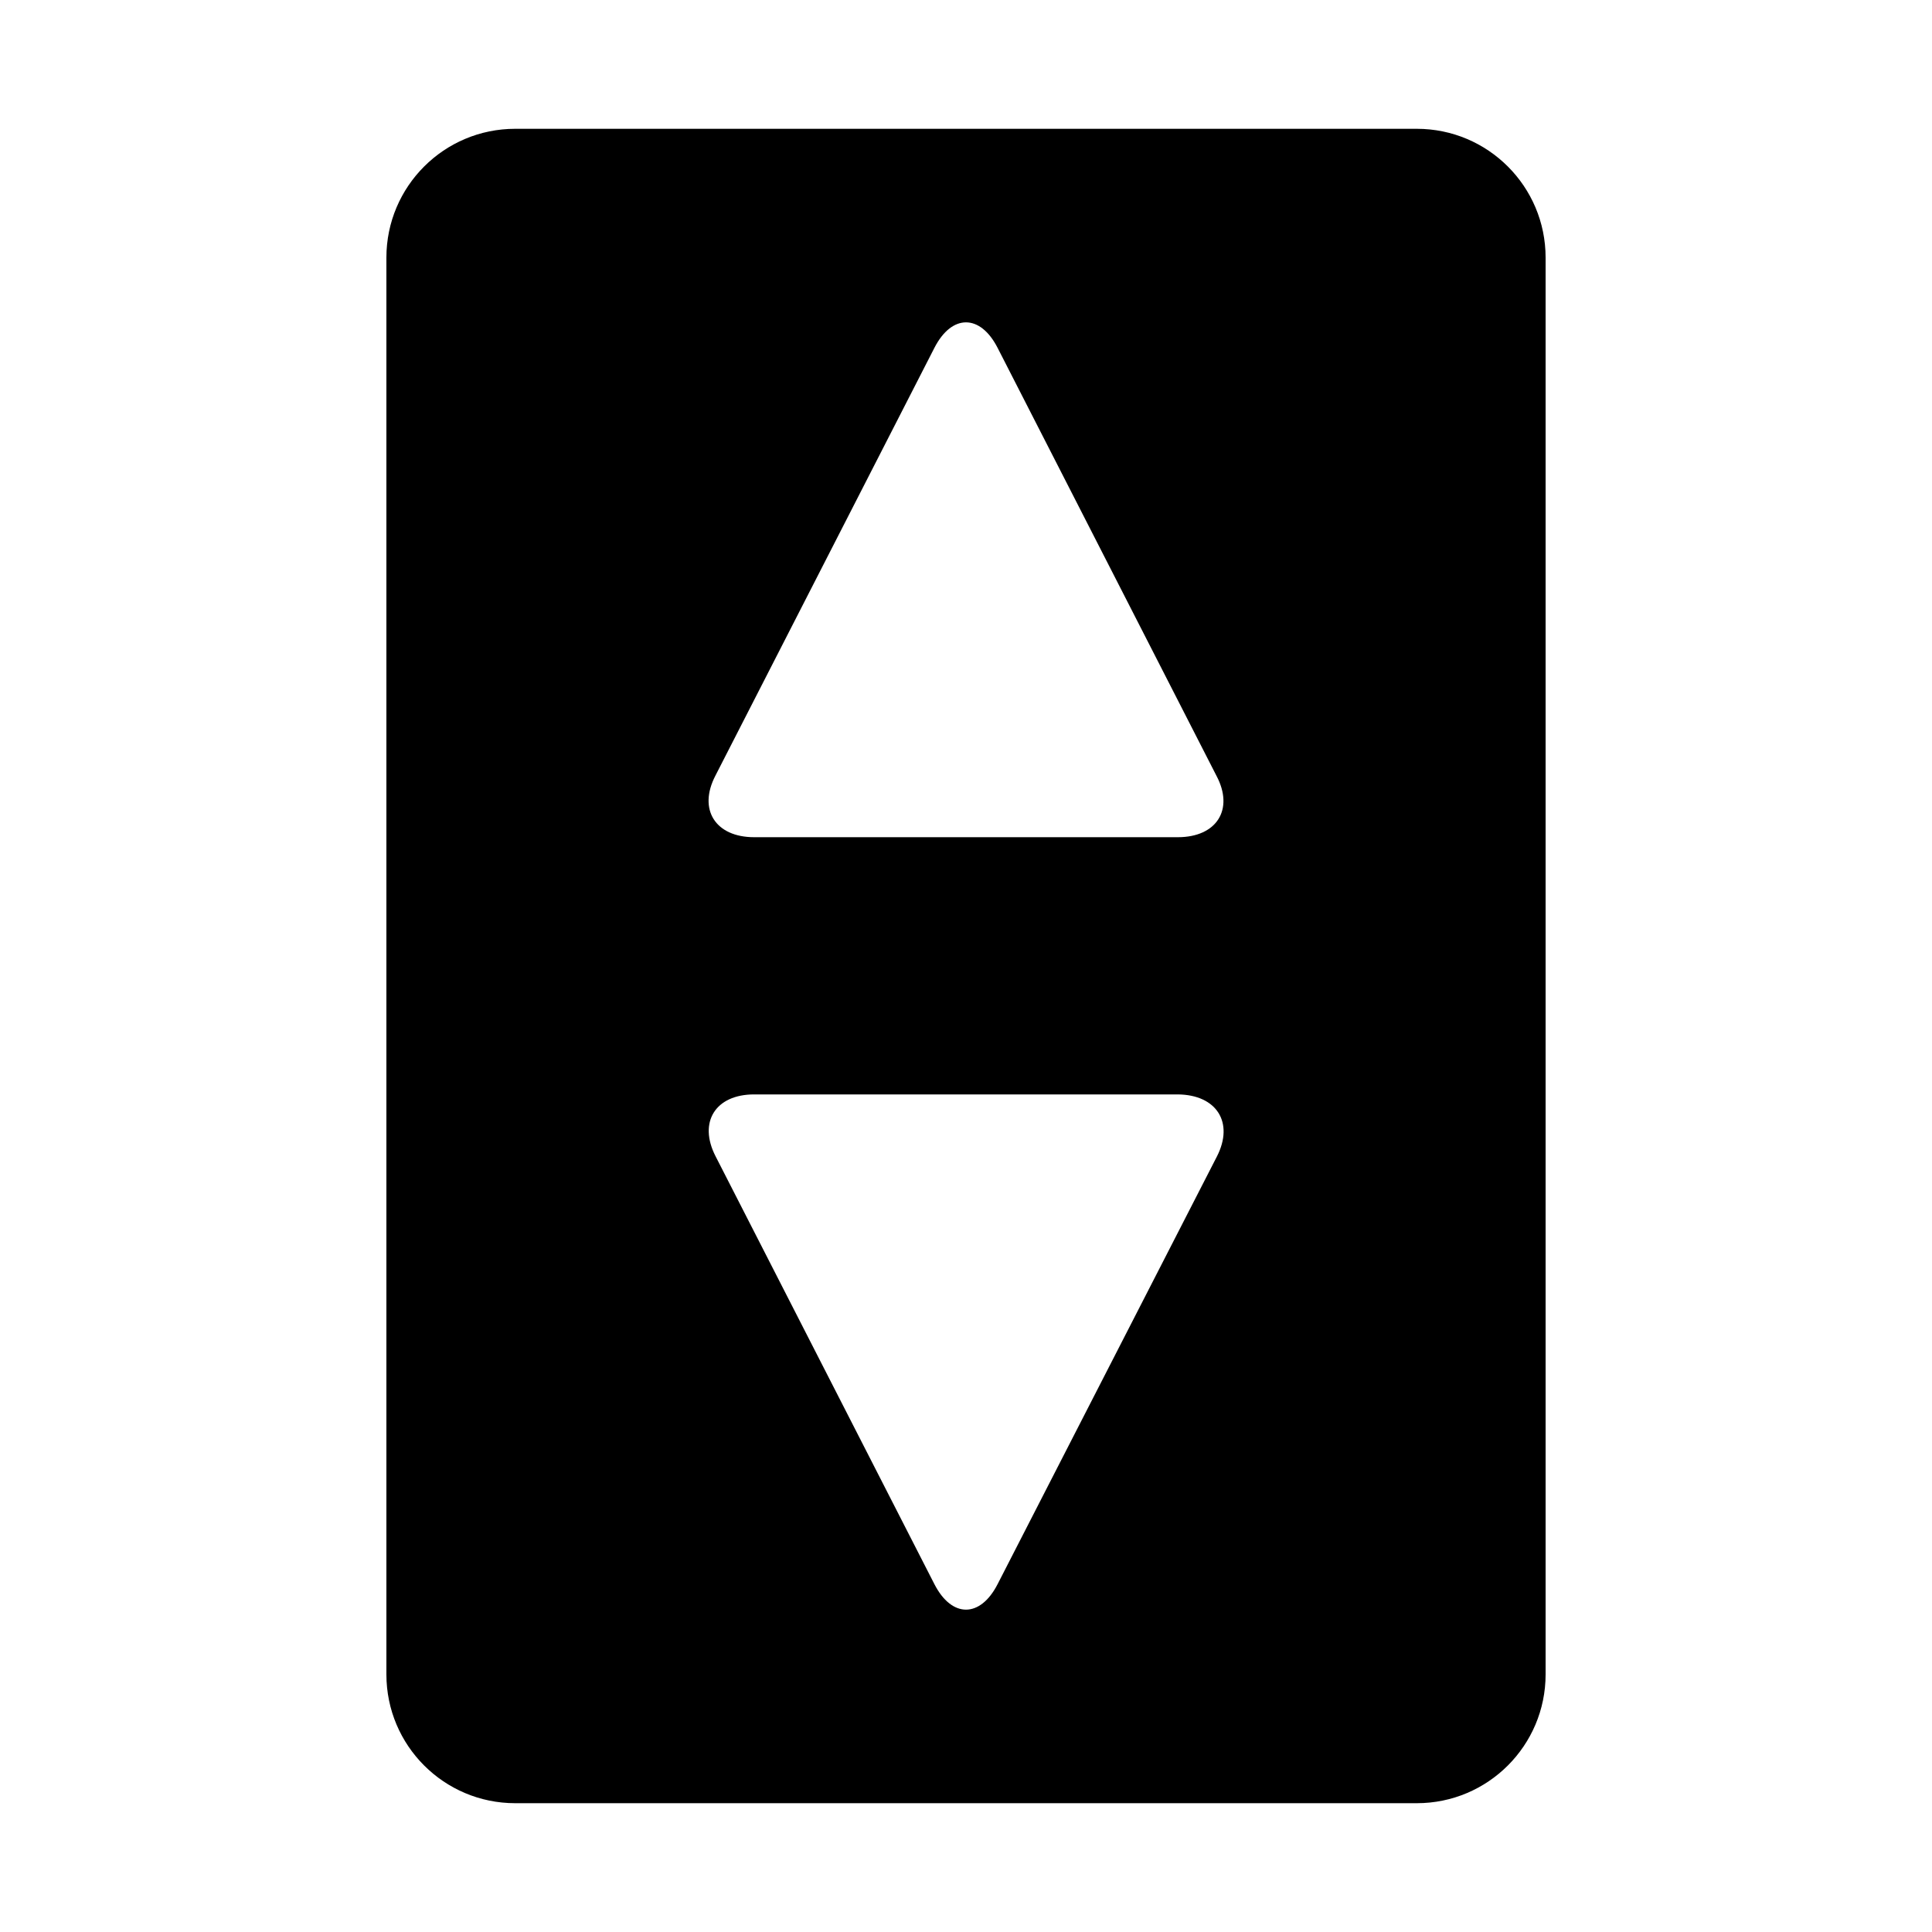
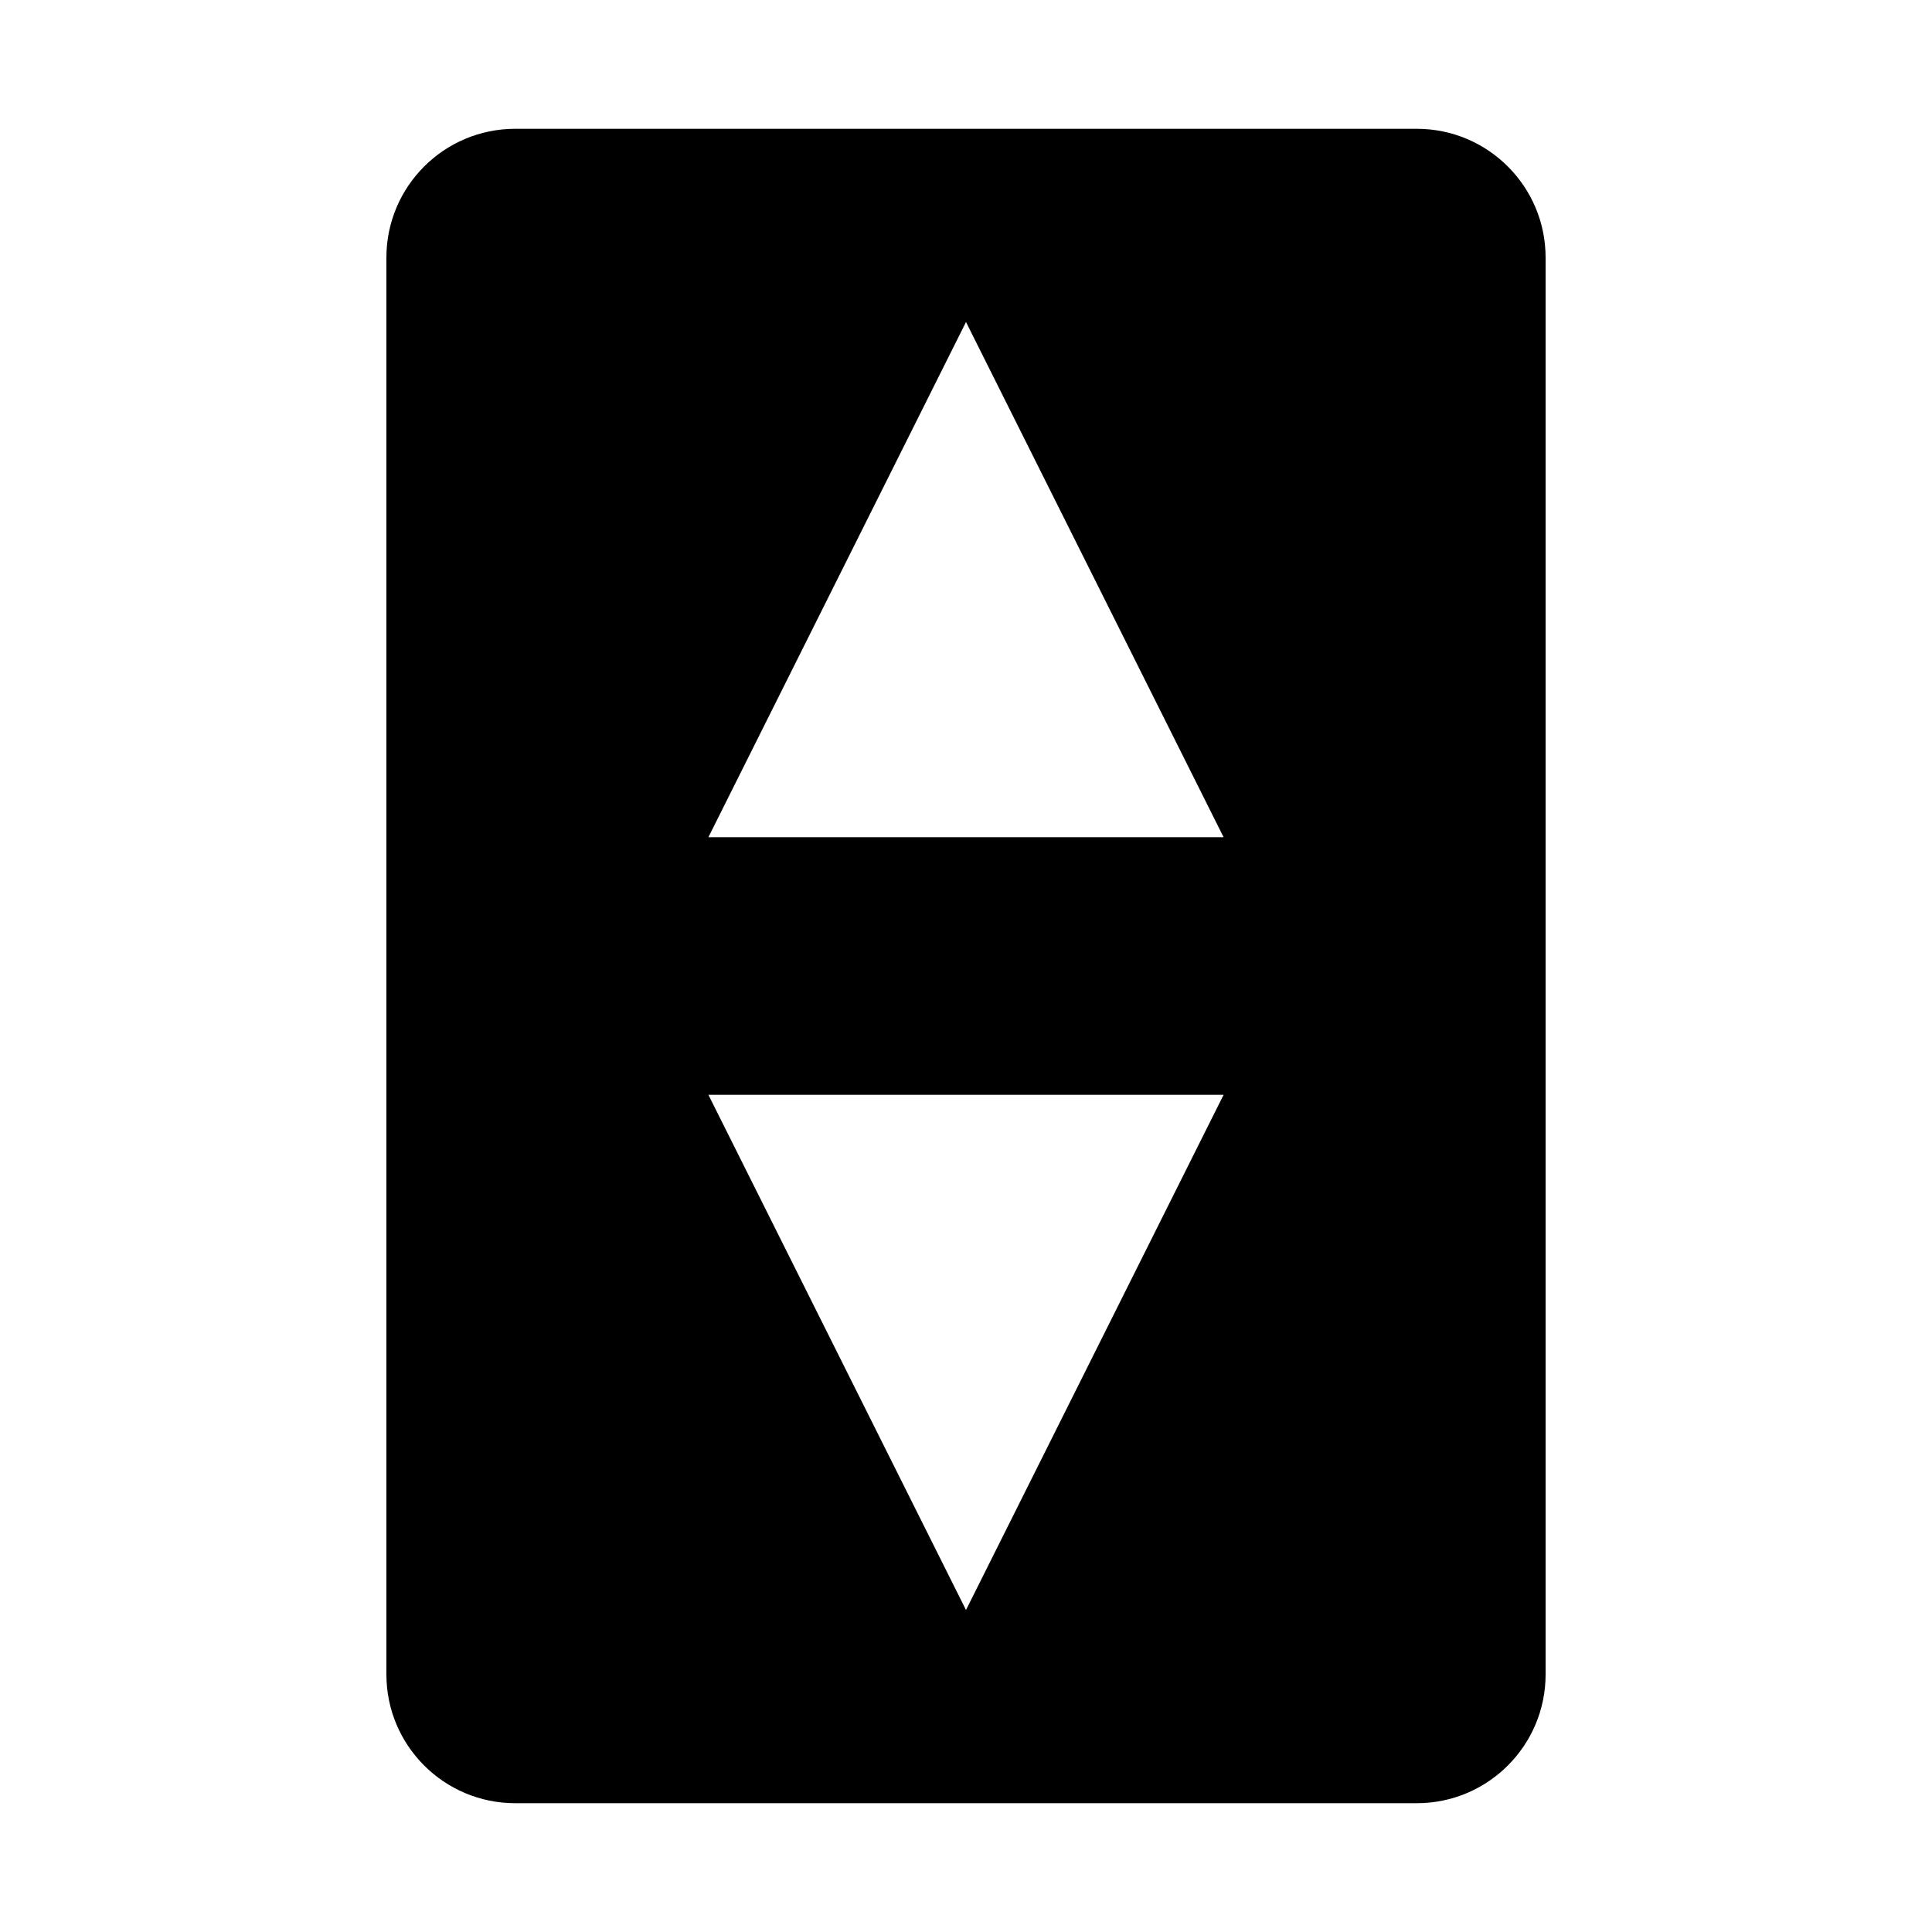
<svg xmlns="http://www.w3.org/2000/svg" id="elevator" width="15" height="15" viewBox="0 0 15 15">
-   <path d="M11,1H4A1,1,0,0,0,3,2V13a1,1,0,0,0,1,1h7a1,1,0,0,0,1-1V2A1,1,0,0,0,11,1ZM9.448,8.979,7.745,12.3c-.135.263-.355.263-.49,0l-1.7-3.324c-.135-.264,0-.479.3-.479h3.29C9.446,8.5,9.583,8.715,9.448,8.979ZM9.145,6.5H5.855c-.3,0-.438-.215-.3-.479L7.255,2.7c.135-.263.355-.263.49,0l1.7,3.324C9.583,6.285,9.446,6.5,9.145,6.5Z" />
+   <path d="M11,1H4A1,1,0,0,0,3,2V13a1,1,0,0,0,1,1h7a1,1,0,0,0,1-1V2A1,1,0,0,0,11,1ZM7.5,12.5l-2-4h4Zm-2-6,2-4,2,4Z" />
</svg>
